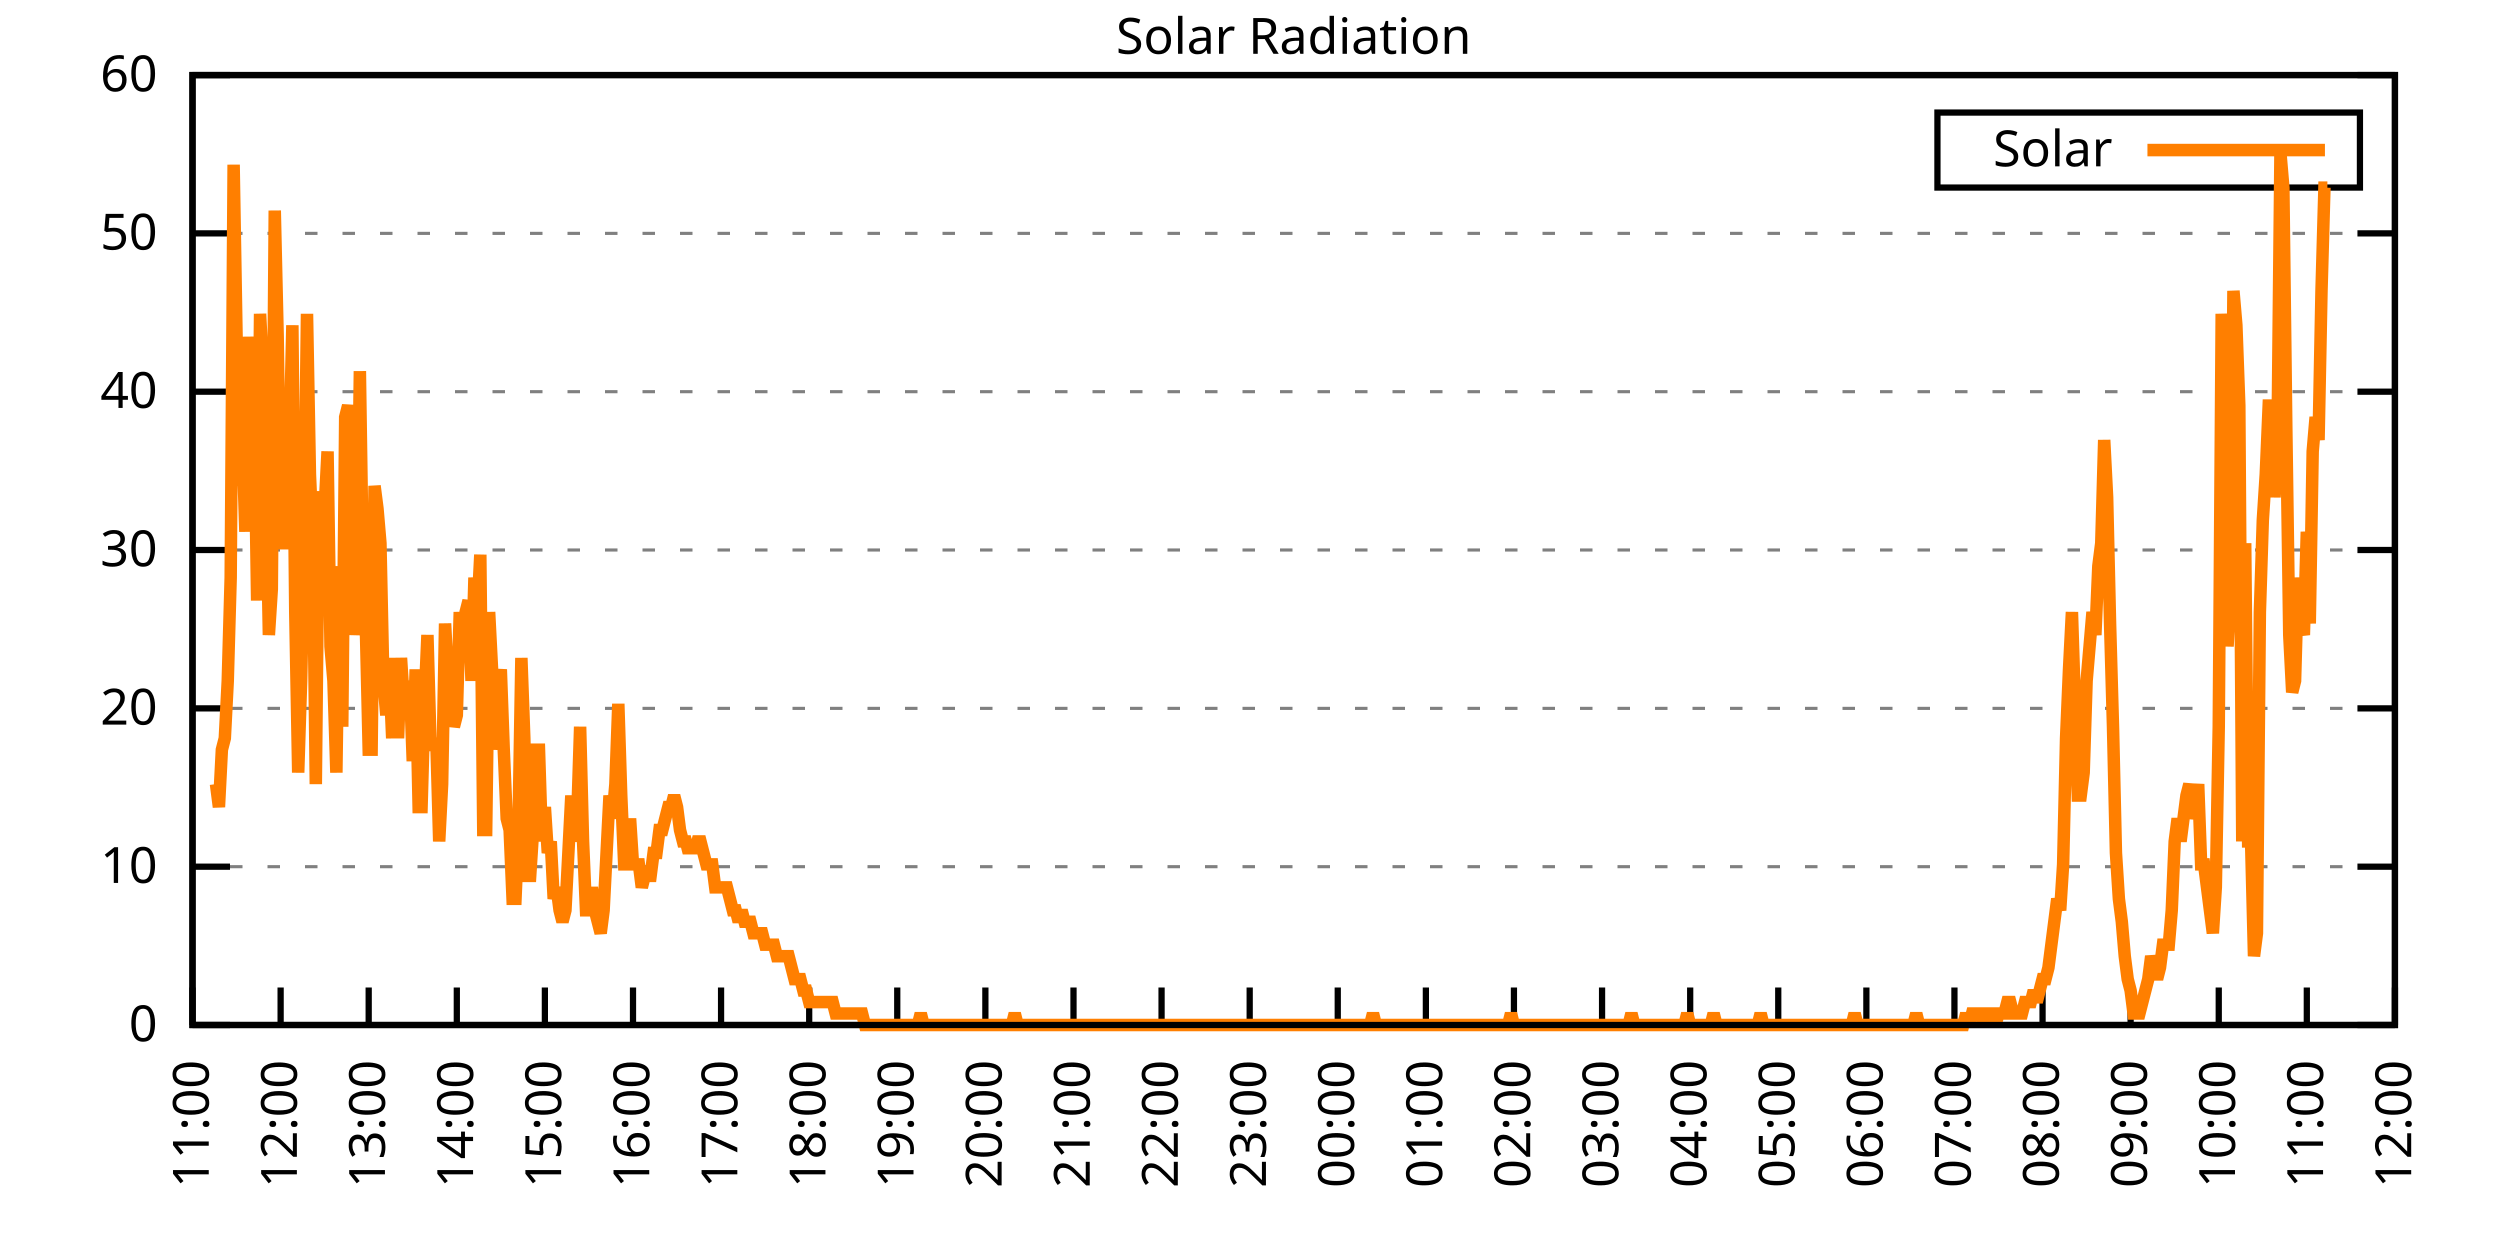
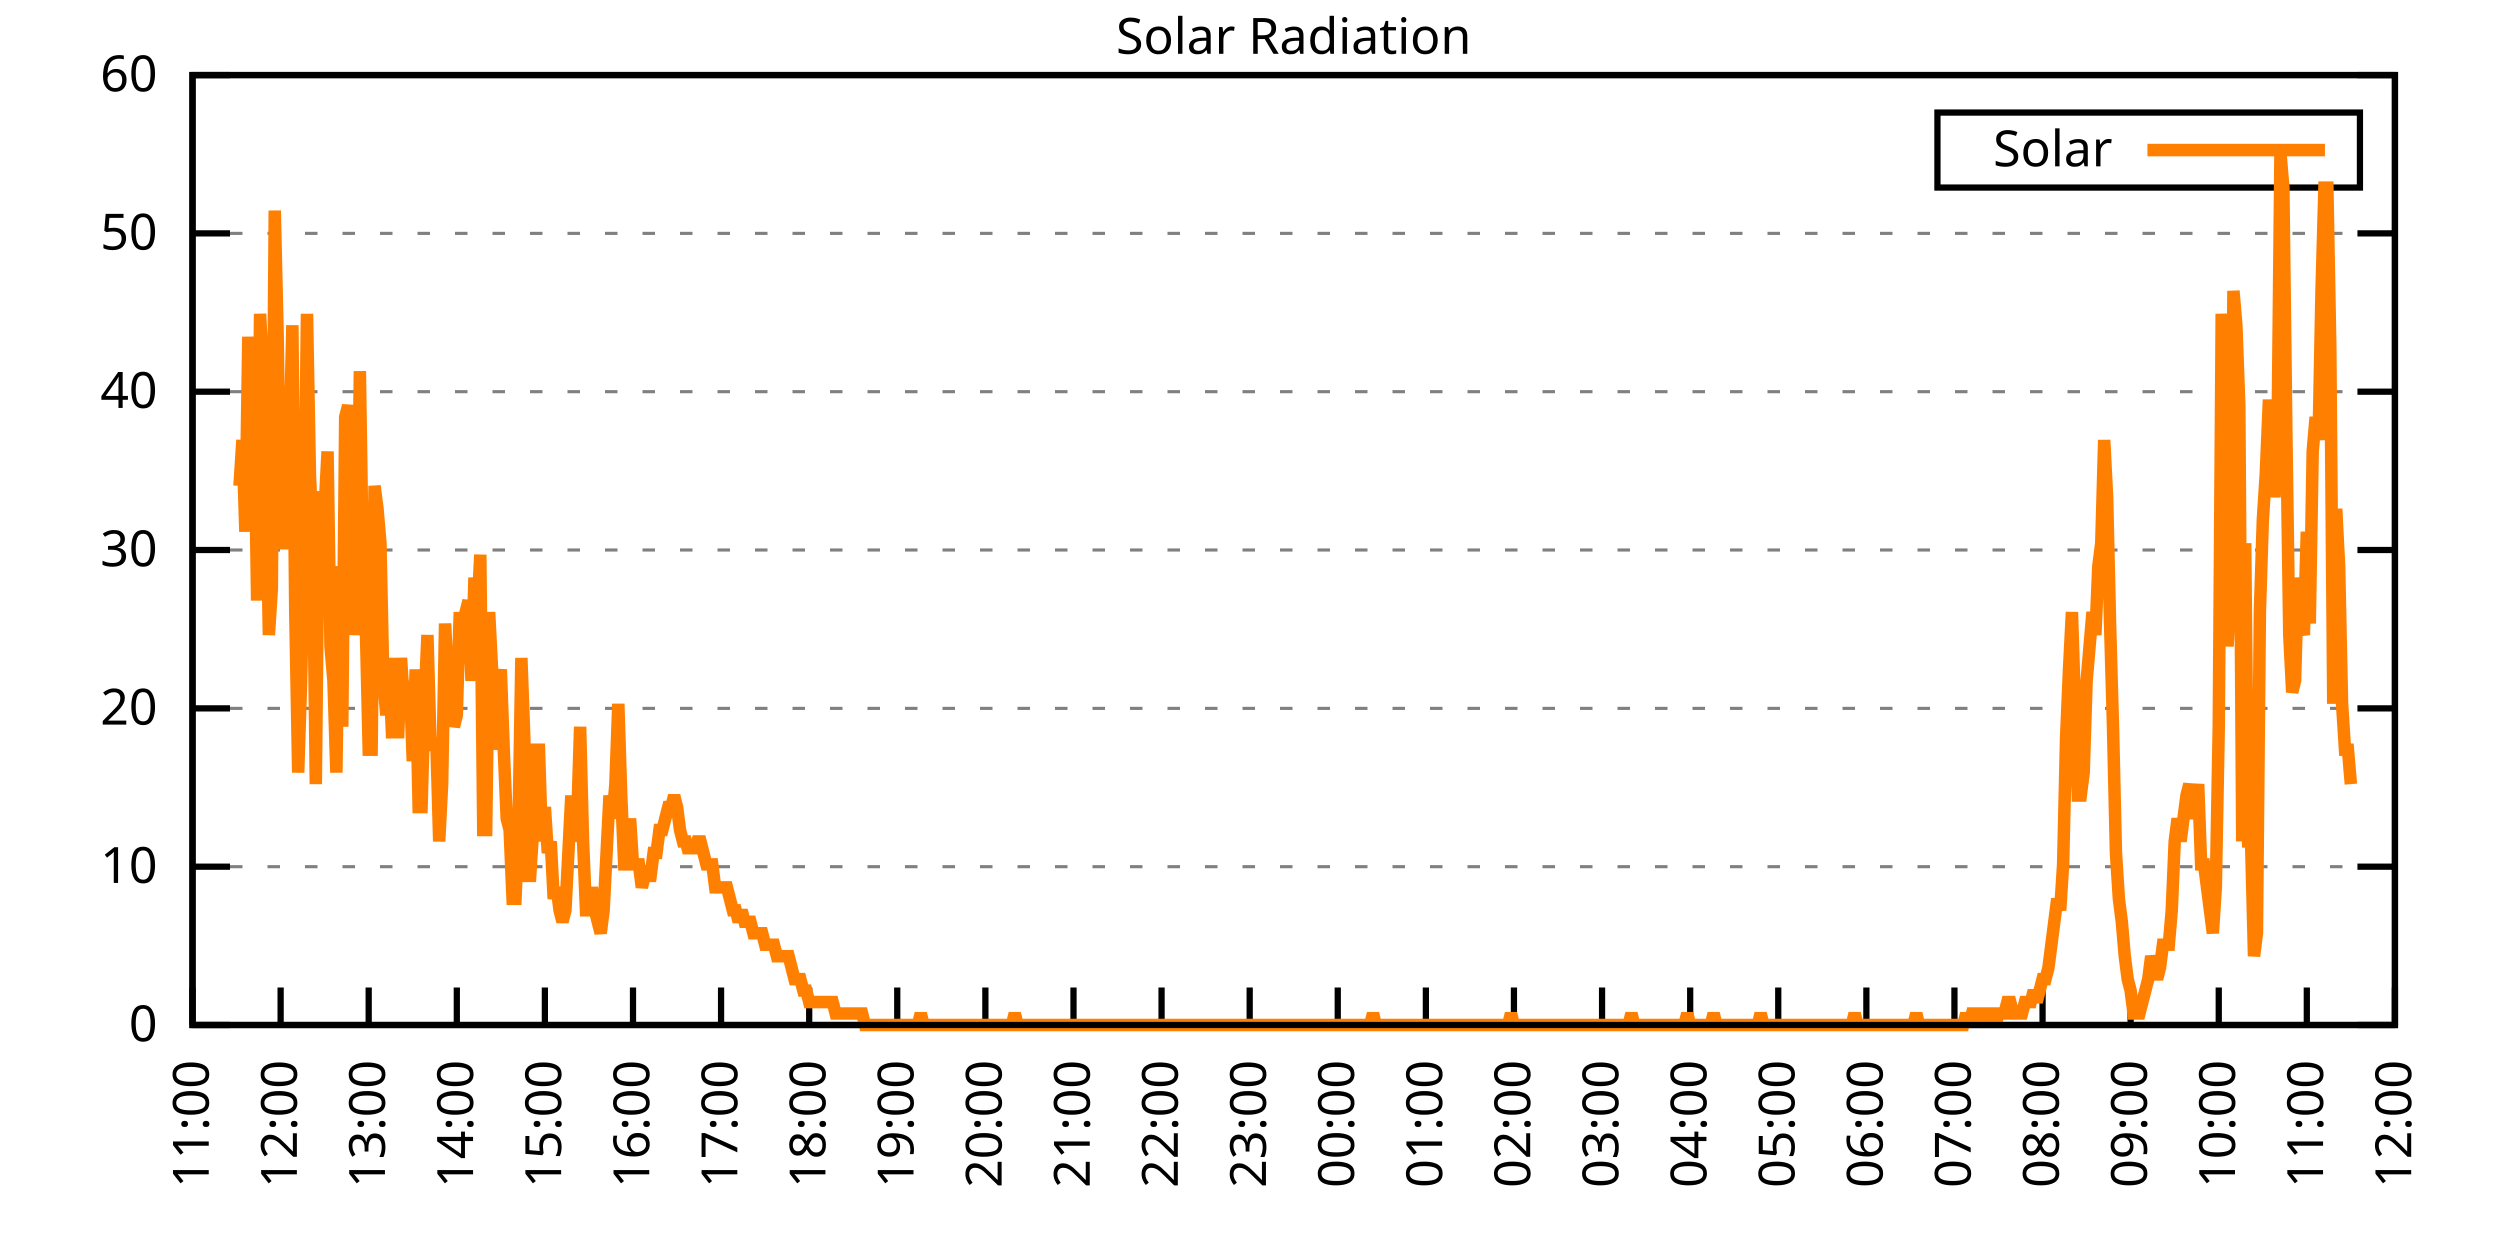
<svg xmlns="http://www.w3.org/2000/svg" xmlns:xlink="http://www.w3.org/1999/xlink" width="400" height="200" viewBox="0 0 400 200">
  <g id="gnuplot_canvas">
    <rect x="0" y="0" width="400" height="200" fill="none" />
    <defs>
      <circle id="gpDot" r="0.5" stroke-width="0.5" stroke="currentColor" />
      <path id="gpPt0" stroke-width="0.333" stroke="currentColor" d="M-1,0 h2 M0,-1 v2" />
      <path id="gpPt1" stroke-width="0.333" stroke="currentColor" d="M-1,-1 L1,1 M1,-1 L-1,1" />
      <path id="gpPt2" stroke-width="0.333" stroke="currentColor" d="M-1,0 L1,0 M0,-1 L0,1 M-1,-1 L1,1 M-1,1 L1,-1" />
      <rect id="gpPt3" stroke-width="0.333" stroke="currentColor" x="-1" y="-1" width="2" height="2" />
      <rect id="gpPt4" stroke-width="0.333" stroke="currentColor" fill="currentColor" x="-1" y="-1" width="2" height="2" />
      <circle id="gpPt5" stroke-width="0.333" stroke="currentColor" cx="0" cy="0" r="1" />
      <use xlink:href="#gpPt5" id="gpPt6" fill="currentColor" stroke="none" />
      <path id="gpPt7" stroke-width="0.333" stroke="currentColor" d="M0,-1.33 L-1.33,0.67 L1.33,0.67 z" />
      <use xlink:href="#gpPt7" id="gpPt8" fill="currentColor" stroke="none" />
      <use xlink:href="#gpPt7" id="gpPt9" stroke="currentColor" transform="rotate(180)" />
      <use xlink:href="#gpPt9" id="gpPt10" fill="currentColor" stroke="none" />
      <use xlink:href="#gpPt3" id="gpPt11" stroke="currentColor" transform="rotate(45)" />
      <use xlink:href="#gpPt11" id="gpPt12" fill="currentColor" stroke="none" />
      <path id="gpPt13" stroke-width="0.333" stroke="currentColor" d="M0,1.330 L1.265,0.411 L0.782,-1.067 L-0.782,-1.076 L-1.265,0.411 z" />
      <use xlink:href="#gpPt13" id="gpPt14" fill="currentColor" stroke="none" />
      <filter id="textbox" filterUnits="objectBoundingBox" x="0" y="0" height="1" width="1">
        <feFlood flood-color="white" flood-opacity="1" result="bgnd" />
        <feComposite in="SourceGraphic" in2="bgnd" operator="atop" />
      </filter>
      <filter id="greybox" filterUnits="objectBoundingBox" x="0" y="0" height="1" width="1">
        <feFlood flood-color="lightgrey" flood-opacity="1" result="grey" />
        <feComposite in="SourceGraphic" in2="grey" operator="atop" />
      </filter>
    </defs>
    <g fill="none" color="white" stroke="currentColor" stroke-width="1.00" stroke-linecap="butt" stroke-linejoin="miter">
</g>
    <g fill="none" color="black" stroke="currentColor" stroke-width="1.00" stroke-linecap="butt" stroke-linejoin="miter">
      <g stroke="none" shape-rendering="crispEdges">
        <polygon fill="rgb(255, 255, 255)" points="30.80,164.00 383.18,164.00 383.18,12.02 30.80,12.02 " />
      </g>
    </g>
    <g fill="none" color="black" stroke="currentColor" stroke-width="1.00" stroke-linecap="butt" stroke-linejoin="miter">
</g>
    <g fill="none" color="black" stroke="black" stroke-width="0.50" stroke-linecap="butt" stroke-linejoin="miter">
</g>
    <g fill="none" color="gray" stroke="currentColor" stroke-width="0.50" stroke-linecap="butt" stroke-linejoin="miter">
      <path stroke="gray" stroke-dasharray="2,4" class="gridline" d="M30.80,164.00 L383.19,164.00  " />
    </g>
    <g fill="none" color="gray" stroke="gray" stroke-width="1.00" stroke-linecap="butt" stroke-linejoin="miter">
</g>
    <g fill="none" color="black" stroke="currentColor" stroke-width="1.00" stroke-linecap="butt" stroke-linejoin="miter">
      <path stroke="black" d="M30.80,164.00 L36.80,164.00 M383.19,164.00 L377.19,164.00  " />
      <g transform="translate(25.20,166.60)" stroke="none" fill="black" font-family="Sans" font-size="8.00" text-anchor="end">
        <text>
          <tspan font-family="Sans"> 0</tspan>
        </text>
      </g>
    </g>
    <g fill="none" color="black" stroke="currentColor" stroke-width="1.00" stroke-linecap="butt" stroke-linejoin="miter">
</g>
    <g fill="none" color="black" stroke="black" stroke-width="0.50" stroke-linecap="butt" stroke-linejoin="miter">
</g>
    <g fill="none" color="gray" stroke="currentColor" stroke-width="0.50" stroke-linecap="butt" stroke-linejoin="miter">
      <path stroke="gray" stroke-dasharray="2,4" class="gridline" d="M30.80,138.67 L383.19,138.67  " />
    </g>
    <g fill="none" color="gray" stroke="gray" stroke-width="1.00" stroke-linecap="butt" stroke-linejoin="miter">
</g>
    <g fill="none" color="black" stroke="currentColor" stroke-width="1.00" stroke-linecap="butt" stroke-linejoin="miter">
      <path stroke="black" d="M30.80,138.67 L36.80,138.67 M383.19,138.67 L377.19,138.67  " />
      <g transform="translate(25.20,141.27)" stroke="none" fill="black" font-family="Sans" font-size="8.00" text-anchor="end">
        <text>
          <tspan font-family="Sans"> 10</tspan>
        </text>
      </g>
    </g>
    <g fill="none" color="black" stroke="currentColor" stroke-width="1.00" stroke-linecap="butt" stroke-linejoin="miter">
</g>
    <g fill="none" color="black" stroke="black" stroke-width="0.50" stroke-linecap="butt" stroke-linejoin="miter">
</g>
    <g fill="none" color="gray" stroke="currentColor" stroke-width="0.50" stroke-linecap="butt" stroke-linejoin="miter">
      <path stroke="gray" stroke-dasharray="2,4" class="gridline" d="M30.80,113.34 L383.19,113.34  " />
    </g>
    <g fill="none" color="gray" stroke="gray" stroke-width="1.00" stroke-linecap="butt" stroke-linejoin="miter">
</g>
    <g fill="none" color="black" stroke="currentColor" stroke-width="1.00" stroke-linecap="butt" stroke-linejoin="miter">
      <path stroke="black" d="M30.80,113.34 L36.80,113.34 M383.19,113.34 L377.19,113.34  " />
      <g transform="translate(25.20,115.94)" stroke="none" fill="black" font-family="Sans" font-size="8.00" text-anchor="end">
        <text>
          <tspan font-family="Sans"> 20</tspan>
        </text>
      </g>
    </g>
    <g fill="none" color="black" stroke="currentColor" stroke-width="1.00" stroke-linecap="butt" stroke-linejoin="miter">
</g>
    <g fill="none" color="black" stroke="black" stroke-width="0.50" stroke-linecap="butt" stroke-linejoin="miter">
</g>
    <g fill="none" color="gray" stroke="currentColor" stroke-width="0.50" stroke-linecap="butt" stroke-linejoin="miter">
      <path stroke="gray" stroke-dasharray="2,4" class="gridline" d="M30.80,88.00 L383.19,88.00  " />
    </g>
    <g fill="none" color="gray" stroke="gray" stroke-width="1.00" stroke-linecap="butt" stroke-linejoin="miter">
</g>
    <g fill="none" color="black" stroke="currentColor" stroke-width="1.00" stroke-linecap="butt" stroke-linejoin="miter">
      <path stroke="black" d="M30.80,88.00 L36.80,88.00 M383.19,88.00 L377.19,88.00  " />
      <g transform="translate(25.20,90.60)" stroke="none" fill="black" font-family="Sans" font-size="8.00" text-anchor="end">
        <text>
          <tspan font-family="Sans"> 30</tspan>
        </text>
      </g>
    </g>
    <g fill="none" color="black" stroke="currentColor" stroke-width="1.00" stroke-linecap="butt" stroke-linejoin="miter">
</g>
    <g fill="none" color="black" stroke="black" stroke-width="0.50" stroke-linecap="butt" stroke-linejoin="miter">
</g>
    <g fill="none" color="gray" stroke="currentColor" stroke-width="0.50" stroke-linecap="butt" stroke-linejoin="miter">
      <path stroke="gray" stroke-dasharray="2,4" class="gridline" d="M30.80,62.67 L383.19,62.67  " />
    </g>
    <g fill="none" color="gray" stroke="gray" stroke-width="1.00" stroke-linecap="butt" stroke-linejoin="miter">
</g>
    <g fill="none" color="black" stroke="currentColor" stroke-width="1.00" stroke-linecap="butt" stroke-linejoin="miter">
      <path stroke="black" d="M30.80,62.67 L36.80,62.67 M383.19,62.67 L377.19,62.67  " />
      <g transform="translate(25.20,65.27)" stroke="none" fill="black" font-family="Sans" font-size="8.00" text-anchor="end">
        <text>
          <tspan font-family="Sans"> 40</tspan>
        </text>
      </g>
    </g>
    <g fill="none" color="black" stroke="currentColor" stroke-width="1.00" stroke-linecap="butt" stroke-linejoin="miter">
</g>
    <g fill="none" color="black" stroke="black" stroke-width="0.50" stroke-linecap="butt" stroke-linejoin="miter">
</g>
    <g fill="none" color="gray" stroke="currentColor" stroke-width="0.50" stroke-linecap="butt" stroke-linejoin="miter">
      <path stroke="gray" stroke-dasharray="2,4" class="gridline" d="M30.80,37.34 L383.19,37.34  " />
    </g>
    <g fill="none" color="gray" stroke="gray" stroke-width="1.00" stroke-linecap="butt" stroke-linejoin="miter">
</g>
    <g fill="none" color="black" stroke="currentColor" stroke-width="1.00" stroke-linecap="butt" stroke-linejoin="miter">
      <path stroke="black" d="M30.80,37.34 L36.80,37.34 M383.19,37.34 L377.19,37.34  " />
      <g transform="translate(25.20,39.94)" stroke="none" fill="black" font-family="Sans" font-size="8.00" text-anchor="end">
        <text>
          <tspan font-family="Sans"> 50</tspan>
        </text>
      </g>
    </g>
    <g fill="none" color="black" stroke="currentColor" stroke-width="1.00" stroke-linecap="butt" stroke-linejoin="miter">
</g>
    <g fill="none" color="black" stroke="black" stroke-width="0.50" stroke-linecap="butt" stroke-linejoin="miter">
</g>
    <g fill="none" color="gray" stroke="currentColor" stroke-width="0.50" stroke-linecap="butt" stroke-linejoin="miter">
      <path stroke="gray" stroke-dasharray="2,4" class="gridline" d="M30.80,12.01 L383.19,12.01  " />
    </g>
    <g fill="none" color="gray" stroke="gray" stroke-width="1.00" stroke-linecap="butt" stroke-linejoin="miter">
</g>
    <g fill="none" color="black" stroke="currentColor" stroke-width="1.00" stroke-linecap="butt" stroke-linejoin="miter">
      <path stroke="black" d="M30.80,12.01 L36.80,12.01 M383.19,12.01 L377.19,12.01  " />
      <g transform="translate(25.20,14.61)" stroke="none" fill="black" font-family="Sans" font-size="8.00" text-anchor="end">
        <text>
          <tspan font-family="Sans"> 60</tspan>
        </text>
      </g>
    </g>
    <g fill="none" color="black" stroke="currentColor" stroke-width="1.00" stroke-linecap="butt" stroke-linejoin="miter">
      <path stroke="black" d="M30.80,164.00 L30.80,158.00  " />
      <g transform="translate(33.40,169.60) rotate(270.00)" stroke="none" fill="black" font-family="Sans" font-size="8.00" text-anchor="end">
        <text>
          <tspan font-family="Sans">11:00</tspan>
        </text>
      </g>
    </g>
    <g fill="none" color="black" stroke="currentColor" stroke-width="1.00" stroke-linecap="butt" stroke-linejoin="miter">
      <path stroke="black" d="M44.90,164.00 L44.90,158.00  " />
      <g transform="translate(47.50,169.60) rotate(270.00)" stroke="none" fill="black" font-family="Sans" font-size="8.00" text-anchor="end">
        <text>
          <tspan font-family="Sans">12:00</tspan>
        </text>
      </g>
    </g>
    <g fill="none" color="black" stroke="currentColor" stroke-width="1.00" stroke-linecap="butt" stroke-linejoin="miter">
      <path stroke="black" d="M58.99,164.00 L58.99,158.00  " />
      <g transform="translate(61.59,169.60) rotate(270.00)" stroke="none" fill="black" font-family="Sans" font-size="8.00" text-anchor="end">
        <text>
          <tspan font-family="Sans">13:00</tspan>
        </text>
      </g>
    </g>
    <g fill="none" color="black" stroke="currentColor" stroke-width="1.00" stroke-linecap="butt" stroke-linejoin="miter">
      <path stroke="black" d="M73.09,164.00 L73.09,158.00  " />
      <g transform="translate(75.69,169.60) rotate(270.00)" stroke="none" fill="black" font-family="Sans" font-size="8.00" text-anchor="end">
        <text>
          <tspan font-family="Sans">14:00</tspan>
        </text>
      </g>
    </g>
    <g fill="none" color="black" stroke="currentColor" stroke-width="1.00" stroke-linecap="butt" stroke-linejoin="miter">
      <path stroke="black" d="M87.18,164.00 L87.18,158.00  " />
      <g transform="translate(89.78,169.60) rotate(270.00)" stroke="none" fill="black" font-family="Sans" font-size="8.00" text-anchor="end">
        <text>
          <tspan font-family="Sans">15:00</tspan>
        </text>
      </g>
    </g>
    <g fill="none" color="black" stroke="currentColor" stroke-width="1.00" stroke-linecap="butt" stroke-linejoin="miter">
      <path stroke="black" d="M101.28,164.00 L101.28,158.00  " />
      <g transform="translate(103.88,169.60) rotate(270.00)" stroke="none" fill="black" font-family="Sans" font-size="8.00" text-anchor="end">
        <text>
          <tspan font-family="Sans">16:00</tspan>
        </text>
      </g>
    </g>
    <g fill="none" color="black" stroke="currentColor" stroke-width="1.00" stroke-linecap="butt" stroke-linejoin="miter">
      <path stroke="black" d="M115.37,164.00 L115.37,158.00  " />
      <g transform="translate(117.97,169.60) rotate(270.00)" stroke="none" fill="black" font-family="Sans" font-size="8.00" text-anchor="end">
        <text>
          <tspan font-family="Sans">17:00</tspan>
        </text>
      </g>
    </g>
    <g fill="none" color="black" stroke="currentColor" stroke-width="1.00" stroke-linecap="butt" stroke-linejoin="miter">
      <path stroke="black" d="M129.47,164.00 L129.47,158.00  " />
      <g transform="translate(132.07,169.60) rotate(270.00)" stroke="none" fill="black" font-family="Sans" font-size="8.00" text-anchor="end">
        <text>
          <tspan font-family="Sans">18:00</tspan>
        </text>
      </g>
    </g>
    <g fill="none" color="black" stroke="currentColor" stroke-width="1.00" stroke-linecap="butt" stroke-linejoin="miter">
      <path stroke="black" d="M143.56,164.00 L143.56,158.00  " />
      <g transform="translate(146.16,169.60) rotate(270.00)" stroke="none" fill="black" font-family="Sans" font-size="8.00" text-anchor="end">
        <text>
          <tspan font-family="Sans">19:00</tspan>
        </text>
      </g>
    </g>
    <g fill="none" color="black" stroke="currentColor" stroke-width="1.00" stroke-linecap="butt" stroke-linejoin="miter">
      <path stroke="black" d="M157.66,164.00 L157.66,158.00  " />
      <g transform="translate(160.26,169.60) rotate(270.00)" stroke="none" fill="black" font-family="Sans" font-size="8.00" text-anchor="end">
        <text>
          <tspan font-family="Sans">20:00</tspan>
        </text>
      </g>
    </g>
    <g fill="none" color="black" stroke="currentColor" stroke-width="1.00" stroke-linecap="butt" stroke-linejoin="miter">
      <path stroke="black" d="M171.76,164.00 L171.76,158.00  " />
      <g transform="translate(174.36,169.60) rotate(270.00)" stroke="none" fill="black" font-family="Sans" font-size="8.00" text-anchor="end">
        <text>
          <tspan font-family="Sans">21:00</tspan>
        </text>
      </g>
    </g>
    <g fill="none" color="black" stroke="currentColor" stroke-width="1.00" stroke-linecap="butt" stroke-linejoin="miter">
      <path stroke="black" d="M185.85,164.00 L185.85,158.00  " />
      <g transform="translate(188.45,169.60) rotate(270.00)" stroke="none" fill="black" font-family="Sans" font-size="8.00" text-anchor="end">
        <text>
          <tspan font-family="Sans">22:00</tspan>
        </text>
      </g>
    </g>
    <g fill="none" color="black" stroke="currentColor" stroke-width="1.00" stroke-linecap="butt" stroke-linejoin="miter">
      <path stroke="black" d="M199.95,164.00 L199.95,158.00  " />
      <g transform="translate(202.55,169.60) rotate(270.00)" stroke="none" fill="black" font-family="Sans" font-size="8.00" text-anchor="end">
        <text>
          <tspan font-family="Sans">23:00</tspan>
        </text>
      </g>
    </g>
    <g fill="none" color="black" stroke="currentColor" stroke-width="1.00" stroke-linecap="butt" stroke-linejoin="miter">
      <path stroke="black" d="M214.04,164.00 L214.04,158.00  " />
      <g transform="translate(216.64,169.60) rotate(270.00)" stroke="none" fill="black" font-family="Sans" font-size="8.00" text-anchor="end">
        <text>
          <tspan font-family="Sans">00:00</tspan>
        </text>
      </g>
    </g>
    <g fill="none" color="black" stroke="currentColor" stroke-width="1.00" stroke-linecap="butt" stroke-linejoin="miter">
      <path stroke="black" d="M228.14,164.00 L228.14,158.00  " />
      <g transform="translate(230.74,169.60) rotate(270.00)" stroke="none" fill="black" font-family="Sans" font-size="8.00" text-anchor="end">
        <text>
          <tspan font-family="Sans">01:00</tspan>
        </text>
      </g>
    </g>
    <g fill="none" color="black" stroke="currentColor" stroke-width="1.00" stroke-linecap="butt" stroke-linejoin="miter">
      <path stroke="black" d="M242.23,164.00 L242.23,158.00  " />
      <g transform="translate(244.83,169.60) rotate(270.00)" stroke="none" fill="black" font-family="Sans" font-size="8.00" text-anchor="end">
        <text>
          <tspan font-family="Sans">02:00</tspan>
        </text>
      </g>
    </g>
    <g fill="none" color="black" stroke="currentColor" stroke-width="1.00" stroke-linecap="butt" stroke-linejoin="miter">
      <path stroke="black" d="M256.33,164.00 L256.33,158.00  " />
      <g transform="translate(258.93,169.60) rotate(270.00)" stroke="none" fill="black" font-family="Sans" font-size="8.00" text-anchor="end">
        <text>
          <tspan font-family="Sans">03:00</tspan>
        </text>
      </g>
    </g>
    <g fill="none" color="black" stroke="currentColor" stroke-width="1.00" stroke-linecap="butt" stroke-linejoin="miter">
      <path stroke="black" d="M270.43,164.00 L270.43,158.00  " />
      <g transform="translate(273.03,169.60) rotate(270.00)" stroke="none" fill="black" font-family="Sans" font-size="8.00" text-anchor="end">
        <text>
          <tspan font-family="Sans">04:00</tspan>
        </text>
      </g>
    </g>
    <g fill="none" color="black" stroke="currentColor" stroke-width="1.00" stroke-linecap="butt" stroke-linejoin="miter">
      <path stroke="black" d="M284.52,164.00 L284.52,158.00  " />
      <g transform="translate(287.12,169.60) rotate(270.00)" stroke="none" fill="black" font-family="Sans" font-size="8.00" text-anchor="end">
        <text>
          <tspan font-family="Sans">05:00</tspan>
        </text>
      </g>
    </g>
    <g fill="none" color="black" stroke="currentColor" stroke-width="1.00" stroke-linecap="butt" stroke-linejoin="miter">
      <path stroke="black" d="M298.62,164.00 L298.62,158.00  " />
      <g transform="translate(301.22,169.60) rotate(270.00)" stroke="none" fill="black" font-family="Sans" font-size="8.00" text-anchor="end">
        <text>
          <tspan font-family="Sans">06:00</tspan>
        </text>
      </g>
    </g>
    <g fill="none" color="black" stroke="currentColor" stroke-width="1.00" stroke-linecap="butt" stroke-linejoin="miter">
      <path stroke="black" d="M312.71,164.00 L312.71,158.00  " />
      <g transform="translate(315.31,169.60) rotate(270.00)" stroke="none" fill="black" font-family="Sans" font-size="8.00" text-anchor="end">
        <text>
          <tspan font-family="Sans">07:00</tspan>
        </text>
      </g>
    </g>
    <g fill="none" color="black" stroke="currentColor" stroke-width="1.00" stroke-linecap="butt" stroke-linejoin="miter">
      <path stroke="black" d="M326.81,164.00 L326.81,158.00  " />
      <g transform="translate(329.41,169.60) rotate(270.00)" stroke="none" fill="black" font-family="Sans" font-size="8.00" text-anchor="end">
        <text>
          <tspan font-family="Sans">08:00</tspan>
        </text>
      </g>
    </g>
    <g fill="none" color="black" stroke="currentColor" stroke-width="1.00" stroke-linecap="butt" stroke-linejoin="miter">
      <path stroke="black" d="M340.90,164.00 L340.90,158.00  " />
      <g transform="translate(343.50,169.60) rotate(270.00)" stroke="none" fill="black" font-family="Sans" font-size="8.00" text-anchor="end">
        <text>
          <tspan font-family="Sans">09:00</tspan>
        </text>
      </g>
    </g>
    <g fill="none" color="black" stroke="currentColor" stroke-width="1.00" stroke-linecap="butt" stroke-linejoin="miter">
      <path stroke="black" d="M355.00,164.00 L355.00,158.00  " />
      <g transform="translate(357.60,169.60) rotate(270.00)" stroke="none" fill="black" font-family="Sans" font-size="8.00" text-anchor="end">
        <text>
          <tspan font-family="Sans">10:00</tspan>
        </text>
      </g>
    </g>
    <g fill="none" color="black" stroke="currentColor" stroke-width="1.00" stroke-linecap="butt" stroke-linejoin="miter">
      <path stroke="black" d="M369.09,164.00 L369.09,158.00  " />
      <g transform="translate(371.69,169.60) rotate(270.00)" stroke="none" fill="black" font-family="Sans" font-size="8.00" text-anchor="end">
        <text>
          <tspan font-family="Sans">11:00</tspan>
        </text>
      </g>
    </g>
    <g fill="none" color="black" stroke="currentColor" stroke-width="1.00" stroke-linecap="butt" stroke-linejoin="miter">
      <path stroke="black" d="M383.19,164.00 L383.19,158.00  " />
      <g transform="translate(385.79,169.60) rotate(270.00)" stroke="none" fill="black" font-family="Sans" font-size="8.00" text-anchor="end">
        <text>
          <tspan font-family="Sans">12:00</tspan>
        </text>
      </g>
    </g>
    <g fill="none" color="black" stroke="currentColor" stroke-width="1.00" stroke-linecap="butt" stroke-linejoin="miter">
</g>
    <g fill="none" color="black" stroke="currentColor" stroke-width="1.00" stroke-linecap="butt" stroke-linejoin="miter">
      <path stroke="black" d="M30.80,12.01 L30.80,164.00 L383.19,164.00 L383.19,12.01 L30.80,12.01 Z  " />
    </g>
    <g fill="none" color="black" stroke="currentColor" stroke-width="1.00" stroke-linecap="butt" stroke-linejoin="miter">
</g>
    <g fill="none" color="black" stroke="currentColor" stroke-width="1.00" stroke-linecap="butt" stroke-linejoin="miter">
      <path stroke="black" d="M309.99,30.01 L309.99,18.01 L377.59,18.01 L377.59,30.01 L309.99,30.01 Z  " />
    </g>
    <g id="Solar_Radiation_plot_1">
      <g fill="none" color="white" stroke="black" stroke-width="2.00" stroke-linecap="butt" stroke-linejoin="miter">
</g>
      <g fill="none" color="black" stroke="currentColor" stroke-width="2.00" stroke-linecap="butt" stroke-linejoin="miter">
        <g transform="translate(337.99,26.61)" stroke="none" fill="black" font-family="Sans" font-size="8.00" text-anchor="end">
          <text>
            <tspan font-family="Sans">Solar</tspan>
          </text>
        </g>
      </g>
      <g fill="none" color="black" stroke="currentColor" stroke-width="2.00" stroke-linecap="butt" stroke-linejoin="miter">
-         <path stroke="rgb(255, 127,   0)" d="M343.59,24.01 L371.99,24.01 M34.56,125.46 L35.03,129.13 L35.50,119.95 L35.97,118.12 L36.44,108.94 L36.91,92.42   L37.38,26.35 L37.85,53.88 L38.32,77.74 L38.79,70.40 L39.26,85.08 L39.73,53.88 L40.20,66.73 L40.67,64.89   L41.14,96.09 L41.61,50.21 L42.08,59.38 L42.55,75.90 L43.02,101.60 L43.49,94.26 L43.96,33.69 L44.43,53.88   L44.90,86.91 L45.37,86.91 L45.84,79.57 L46.31,72.23 L46.78,52.04 L47.24,97.93 L47.71,123.62 L48.18,108.94   L48.65,86.91 L49.12,50.21 L49.59,75.90 L50.06,86.91 L50.53,125.46 L51.00,79.57 L51.47,79.57 L51.94,81.41   L52.41,72.23 L52.88,103.43 L53.35,108.94 L53.82,123.62 L54.29,90.59 L54.76,116.28 L55.23,66.73 L55.70,64.89   L56.17,68.56 L56.64,101.60 L57.11,94.26 L57.58,59.38 L58.05,90.59 L58.52,99.76 L58.99,119.95 L59.46,119.95   L59.93,77.74 L60.40,81.41 L60.87,86.91 L61.34,108.94 L61.81,114.44 L62.28,107.10 L62.75,118.12 L63.22,105.27   L63.69,118.12 L64.16,105.27 L64.63,112.61 L65.10,112.61 L65.57,108.94 L66.04,121.79 L66.51,107.10 L66.98,129.13   L67.45,129.13 L67.92,112.61 L68.39,101.60 L68.86,118.12 L69.33,119.95 L69.80,118.12 L70.27,134.63 L70.74,125.46   L71.21,99.76 L71.68,108.94 L72.15,105.27 L72.62,116.28 L73.09,114.44 L73.56,97.93 L74.03,105.27 L74.50,97.93   L74.97,96.09 L75.44,108.94 L75.91,92.42 L76.38,97.93 L76.85,88.75 L77.32,132.80 L77.79,132.80 L78.26,97.93   L78.73,107.10 L79.19,119.95 L79.66,110.77 L80.13,107.10 L80.60,119.95 L81.07,130.96 L81.54,132.80 L82.01,143.81   L82.48,143.81 L82.95,132.80 L83.42,105.27 L83.89,118.12 L84.36,140.14 L84.83,140.14 L85.30,132.80 L85.77,119.95   L86.24,119.95 L86.71,134.63 L87.18,129.13 L87.65,136.47 L88.12,134.63 L88.59,143.81 L89.06,141.98 L89.53,145.65   L90.00,147.48 L90.47,145.65 L90.94,136.47 L91.41,127.29 L91.88,134.63 L92.35,130.96 L92.82,116.28 L93.29,134.63   L93.76,145.65 L94.23,145.65 L94.70,141.98 L95.17,145.65 L95.64,147.48 L96.11,149.32 L96.58,145.65 L97.05,136.47   L97.52,127.29 L97.99,130.96 L98.46,125.46 L98.93,112.61 L99.40,127.29 L99.87,138.30 L100.34,138.30 L100.81,130.96   L101.28,138.30 L101.75,138.30 L102.22,138.30 L102.69,141.98 L103.16,140.14 L103.63,140.14 L104.10,140.14 L104.57,136.47   L105.04,136.47 L105.51,132.80 L105.98,132.80 L106.45,130.96 L106.92,129.13 L107.39,129.13 L107.86,127.29 L108.33,129.13   L108.80,132.80 L109.27,134.63 L109.74,134.63 L110.21,136.47 L110.68,134.63 L111.14,136.47 L111.61,134.63 L112.08,134.63   L112.55,136.47 L113.02,138.30 L113.49,138.30 L113.96,138.30 L114.43,141.98 L114.90,141.98 L115.37,141.98 L115.84,141.98   L116.31,141.98 L116.78,143.81 L117.25,145.65 L117.72,145.65 L118.19,147.48 L118.66,145.65 L119.13,147.48 L119.60,147.48   L120.07,147.48 L120.54,149.32 L121.01,149.32 L121.48,149.32 L121.95,149.32 L122.42,151.15 L122.89,151.15 L123.36,151.15   L123.83,151.15 L124.30,152.99 L124.77,152.99 L125.24,152.99 L125.71,152.99 L126.18,152.99 L126.65,154.82 L127.12,156.66   L127.59,156.66 L128.06,156.66 L128.53,158.49 L129.00,158.49 L129.47,160.33 L129.94,160.33 L130.41,160.33 L130.88,160.33   L131.35,160.33 L131.82,160.33 L132.29,160.33 L132.76,160.33 L133.23,160.33 L133.70,162.16 L134.17,162.16 L134.64,162.16   L135.11,162.16 L135.58,162.16 L136.05,162.16 L136.52,162.16 L136.99,162.16 L137.46,162.16 L137.93,162.16 L138.40,164.00   L138.87,164.00 L139.34,164.00 L139.81,164.00 L140.28,164.00 L140.75,164.00 L141.22,164.00 L141.69,164.00 L142.16,164.00   L142.63,164.00 L143.09,164.00 L143.56,164.00 L144.03,164.00 L144.50,164.00 L144.97,164.00 L145.44,164.00 L145.91,164.00   L146.38,164.00 L146.85,164.00 L147.32,162.16 L147.79,164.00 L148.26,164.00 L148.73,164.00 L149.20,164.00 L149.67,164.00   L150.14,164.00 L150.61,164.00 L151.08,164.00 L151.55,164.00 L152.02,164.00 L152.49,164.00 L152.96,164.00 L153.43,164.00   L153.90,164.00 L154.37,164.00 L154.84,164.00 L155.31,164.00 L155.78,164.00 L156.25,164.00 L156.72,164.00 L157.19,164.00   L157.66,164.00 L158.13,164.00 L158.60,164.00 L159.07,164.00 L159.54,164.00 L160.01,164.00 L160.48,164.00 L160.95,164.00   L161.42,164.00 L161.89,164.00 L162.36,162.16 L162.83,164.00 L163.30,164.00 L163.77,164.00 L164.24,164.00 L164.71,164.00   L165.18,164.00 L165.65,164.00 L166.12,164.00 L166.59,164.00 L167.06,164.00 L167.53,164.00 L168.00,164.00 L168.47,164.00   L168.94,164.00 L169.41,164.00 L169.88,164.00 L170.35,164.00 L170.82,164.00 L171.29,164.00 L171.76,164.00 L172.23,164.00   L172.70,164.00 L173.17,164.00 L173.64,164.00 L174.11,164.00 L174.58,164.00 L175.04,164.00 L175.51,164.00 L175.98,164.00   L176.45,164.00 L176.92,164.00 L177.39,164.00 L177.86,164.00 L178.33,164.00 L178.80,164.00 L179.27,164.00 L179.74,164.00   L180.21,164.00 L180.68,164.00 L181.15,164.00 L181.62,164.00 L182.09,164.00 L182.56,164.00 L183.03,164.00 L183.50,164.00   L183.97,164.00 L184.44,164.00 L184.91,164.00 L185.38,164.00 L185.85,164.00 L186.32,164.00 L186.79,164.00 L187.26,164.00   L187.73,164.00 L188.20,164.00 L188.67,164.00 L189.14,164.00 L189.61,164.00 L190.08,164.00 L190.55,164.00 L191.02,164.00   L191.49,164.00 L191.96,164.00 L192.43,164.00 L192.90,164.00 L193.37,164.00 L193.84,164.00 L194.31,164.00 L194.78,164.00   L195.25,164.00 L195.72,164.00 L196.19,164.00 L196.66,164.00 L197.13,164.00 L197.60,164.00 L198.07,164.00 L198.54,164.00   L199.01,164.00 L199.48,164.00 L199.95,164.00 L200.42,164.00 L200.89,164.00 L201.36,164.00 L201.83,164.00 L202.30,164.00   L202.77,164.00 L203.24,164.00 L203.71,164.00 L204.18,164.00 L204.65,164.00 L205.12,164.00 L205.59,164.00 L206.06,164.00   L206.53,164.00 L207.00,164.00 L207.46,164.00 L207.93,164.00 L208.40,164.00 L208.87,164.00 L209.34,164.00 L209.81,164.00   L210.28,164.00 L210.75,164.00 L211.22,164.00 L211.69,164.00 L212.16,164.00 L212.63,164.00 L213.10,164.00 L213.57,164.00   L214.04,164.00 L214.51,164.00 L214.98,164.00 L215.45,164.00 L215.92,164.00 L216.39,164.00 L216.86,164.00 L217.33,164.00   L217.80,164.00 L218.27,164.00 L218.74,164.00 L219.21,164.00 L219.68,162.16 L220.15,164.00 L220.62,164.00 L221.09,164.00   L221.56,164.00 L222.03,164.00 L222.50,164.00 L222.97,164.00 L223.44,164.00 L223.91,164.00 L224.38,164.00 L224.85,164.00   L225.32,164.00 L225.79,164.00 L226.26,164.00 L226.73,164.00 L227.20,164.00 L227.67,164.00 L228.14,164.00 L228.61,164.00   L229.08,164.00 L229.55,164.00 L230.02,164.00 L230.49,164.00 L230.96,164.00 L231.43,164.00 L231.90,164.00 L232.37,164.00   L232.84,164.00 L233.31,164.00 L233.78,164.00 L234.25,164.00 L234.72,164.00 L235.19,164.00 L235.66,164.00 L236.13,164.00   L236.60,164.00 L237.07,164.00 L237.54,164.00 L238.01,164.00 L238.48,164.00 L238.95,164.00 L239.41,164.00 L239.88,164.00   L240.35,164.00 L240.82,164.00 L241.29,164.00 L241.76,162.16 L242.23,164.00 L242.70,164.00 L243.17,164.00 L243.64,164.00   L244.11,164.00 L244.58,164.00 L245.05,164.00 L245.52,164.00 L245.99,164.00 L246.46,164.00 L246.93,164.00 L247.40,164.00   L247.87,164.00 L248.34,164.00 L248.81,164.00 L249.28,164.00 L249.75,164.00 L250.22,164.00 L250.69,164.00 L251.16,164.00   L251.63,164.00 L252.10,164.00 L252.57,164.00 L253.04,164.00 L253.51,164.00 L253.98,164.00 L254.45,164.00 L254.92,164.00   L255.39,164.00 L255.86,164.00 L256.33,164.00 L256.80,164.00 L257.27,164.00 L257.74,164.00 L258.21,164.00 L258.68,164.00   L259.15,164.00 L259.62,164.00 L260.09,164.00 L260.56,164.00 L261.03,162.16 L261.50,164.00 L261.97,164.00 L262.44,164.00   L262.91,164.00 L263.38,164.00 L263.85,164.00 L264.32,164.00 L264.79,164.00 L265.26,164.00 L265.73,164.00 L266.20,164.00   L266.67,164.00 L267.14,164.00 L267.61,164.00 L268.08,164.00 L268.55,164.00 L269.02,164.00 L269.49,164.00 L269.96,162.16   L270.43,164.00 L270.90,164.00 L271.36,164.00 L271.83,164.00 L272.30,164.00 L272.77,164.00 L273.24,164.00 L273.71,164.00   L274.18,162.16 L274.65,164.00 L275.12,164.00 L275.59,164.00 L276.06,164.00 L276.53,164.00 L277.00,164.00 L277.47,164.00   L277.94,164.00 L278.41,164.00 L278.88,164.00 L279.35,164.00 L279.82,164.00 L280.29,164.00 L280.76,164.00 L281.23,164.00   L281.70,162.16 L282.17,164.00 L282.64,164.00 L283.11,164.00 L283.58,164.00 L284.05,164.00 L284.52,164.00 L284.99,164.00   L285.46,164.00 L285.93,164.00 L286.40,164.00 L286.87,164.00 L287.34,164.00 L287.81,164.00 L288.28,164.00 L288.75,164.00   L289.22,164.00 L289.69,164.00 L290.16,164.00 L290.63,164.00 L291.10,164.00 L291.57,164.00 L292.04,164.00 L292.51,164.00   L292.98,164.00 L293.45,164.00 L293.92,164.00 L294.39,164.00 L294.86,164.00 L295.33,164.00 L295.80,164.00 L296.27,164.00   L296.74,162.16 L297.21,164.00 L297.68,164.00 L298.15,164.00 L298.62,164.00 L299.09,164.00 L299.56,164.00 L300.03,164.00   L300.50,164.00 L300.97,164.00 L301.44,164.00 L301.91,164.00 L302.38,164.00 L302.85,164.00 L303.31,164.00 L303.78,164.00   L304.25,164.00 L304.72,164.00 L305.19,164.00 L305.66,164.00 L306.13,164.00 L306.60,162.16 L307.07,164.00 L307.54,164.00   L308.01,164.00 L308.48,164.00 L308.95,164.00 L309.42,164.00 L309.89,164.00 L310.36,164.00 L310.83,164.00 L311.30,164.00   L311.77,164.00 L312.24,164.00 L312.71,164.00 L313.18,164.00 L313.65,164.00 L314.12,164.00 L314.59,162.16 L315.06,164.00   L315.53,162.16 L316.00,162.16 L316.47,162.16 L316.94,162.16 L317.41,164.00 L317.88,162.16 L318.35,162.16 L318.82,162.16   L319.29,164.00 L319.76,162.16 L320.23,162.16 L320.70,162.16 L321.17,160.33 L321.64,160.33 L322.11,162.16 L322.58,162.16   L323.05,162.16 L323.52,162.16 L323.99,160.33 L324.46,160.33 L324.93,160.33 L325.40,158.49 L325.87,160.33 L326.34,158.49   L326.81,156.66 L327.28,156.66 L327.75,154.82 L328.22,151.15 L328.69,147.48 L329.16,143.81 L329.63,145.65 L330.10,138.30   L330.57,118.12 L331.04,107.10 L331.51,97.93 L331.98,112.61 L332.45,127.29 L332.92,127.29 L333.39,123.62 L333.86,108.94   L334.33,103.43 L334.80,97.93 L335.26,101.60 L335.73,90.59 L336.20,86.91 L336.67,70.40 L337.14,79.57 L337.61,99.76   L338.08,116.28 L338.55,136.47 L339.02,143.81 L339.49,147.48 L339.96,152.99 L340.43,156.66 L340.90,158.49 L341.37,162.16   L341.84,162.16 L342.31,162.16 L342.78,160.33 L343.25,158.49 L343.72,156.66 L344.19,152.99 L344.66,154.82 L345.13,156.66   L345.60,154.82 L346.07,151.15 L346.54,151.15 L347.01,151.15 L347.48,145.65 L347.95,134.63 L348.42,130.96 L348.89,134.63   L349.36,130.96 L349.83,127.29 L350.30,125.46 L350.77,130.96 L351.24,129.13 L351.71,125.46 L352.18,138.30 L352.65,138.30   L353.12,141.98 L353.59,145.65 L354.06,149.32 L354.53,141.98 L355.00,116.28 L355.47,50.21 L355.94,59.38 L356.41,103.43   L356.88,94.26 L357.35,46.54 L357.82,52.04 L358.29,64.89 L358.76,134.63 L359.23,86.91 L359.70,134.63 L360.17,134.63   L360.64,152.99 L361.11,149.32 L361.58,97.93 L362.05,83.24 L362.52,75.90 L362.99,64.89 L363.46,64.89 L363.93,79.57   L364.40,70.40 L364.87,24.51 L365.34,30.02 L365.81,68.56 L366.28,101.60 L366.75,110.77 L367.21,108.94 L367.68,92.42   L368.15,99.76 L368.62,101.60 L369.09,85.08 L369.56,99.76 L370.03,72.23 L370.50,66.73 L370.97,70.40 L371.44,46.54   L371.91,30.02 L372.38,30.02  " />
+         <path stroke="rgb(255, 127,   0)" d="M343.59,24.01 L371.99,24.01 M38.32,77.74 L38.79,70.40 L39.26,85.08 L39.73,53.88 L40.20,66.73 L40.67,64.89   L41.14,96.09 L41.61,50.21 L42.08,59.38 L42.55,75.90 L43.02,101.60 L43.49,94.26 L43.96,33.69 L44.43,53.88   L44.90,86.91 L45.37,86.91 L45.84,79.57 L46.31,72.23 L46.78,52.04 L47.24,97.93 L47.71,123.62 L48.18,108.94   L48.65,86.91 L49.12,50.21 L49.59,75.90 L50.06,86.91 L50.53,125.46 L51.00,79.57 L51.47,79.57 L51.94,81.41   L52.41,72.23 L52.88,103.43 L53.35,108.94 L53.82,123.62 L54.29,90.59 L54.76,116.28 L55.23,66.73 L55.70,64.89   L56.17,68.56 L56.64,101.60 L57.11,94.26 L57.58,59.38 L58.05,90.59 L58.52,99.76 L58.99,119.95 L59.46,119.95   L59.93,77.74 L60.40,81.41 L60.87,86.91 L61.34,108.94 L61.81,114.44 L62.28,107.10 L62.75,118.12 L63.22,105.27   L63.69,118.12 L64.16,105.27 L64.63,112.61 L65.10,112.61 L65.57,108.94 L66.04,121.79 L66.51,107.10 L66.98,129.13   L67.45,129.13 L67.92,112.61 L68.39,101.60 L68.86,118.12 L69.33,119.95 L69.80,118.12 L70.27,134.63 L70.74,125.46   L71.21,99.76 L71.68,108.94 L72.15,105.27 L72.62,116.28 L73.09,114.44 L73.56,97.93 L74.03,105.27 L74.50,97.93   L74.97,96.09 L75.44,108.94 L75.91,92.42 L76.38,97.93 L76.85,88.75 L77.32,132.80 L77.79,132.80 L78.26,97.93   L78.73,107.10 L79.19,119.95 L79.66,110.77 L80.13,107.10 L80.60,119.95 L81.07,130.96 L81.54,132.80 L82.01,143.81   L82.48,143.81 L82.95,132.80 L83.42,105.27 L83.89,118.12 L84.36,140.14 L84.83,140.14 L85.30,132.80 L85.77,119.95   L86.24,119.95 L86.71,134.63 L87.18,129.13 L87.65,136.47 L88.12,134.63 L88.59,143.81 L89.06,141.98 L89.53,145.65   L90.00,147.48 L90.47,145.65 L90.94,136.47 L91.41,127.29 L91.88,134.63 L92.35,130.96 L92.82,116.28 L93.29,134.63   L93.76,145.65 L94.23,145.65 L94.70,141.98 L95.17,145.65 L95.64,147.48 L96.11,149.32 L96.58,145.65 L97.05,136.47   L97.52,127.29 L97.99,130.96 L98.46,125.46 L98.93,112.61 L99.40,127.29 L99.87,138.30 L100.34,138.30 L100.81,130.96   L101.28,138.30 L101.75,138.30 L102.22,138.30 L102.69,141.98 L103.16,140.14 L103.63,140.14 L104.10,140.14 L104.57,136.47   L105.04,136.47 L105.51,132.80 L105.98,132.80 L106.45,130.96 L106.92,129.13 L107.39,129.13 L107.86,127.29 L108.33,129.13   L108.80,132.80 L109.27,134.63 L109.74,134.63 L110.21,136.47 L110.68,134.63 L111.14,136.47 L111.61,134.63 L112.08,134.63   L112.55,136.47 L113.02,138.30 L113.49,138.30 L113.96,138.30 L114.43,141.98 L114.90,141.98 L115.37,141.98 L115.84,141.98   L116.31,141.98 L116.78,143.81 L117.25,145.65 L117.72,145.65 L118.19,147.48 L118.66,145.65 L119.13,147.48 L119.60,147.48   L120.07,147.48 L120.54,149.32 L121.01,149.32 L121.48,149.32 L121.95,149.32 L122.42,151.15 L122.89,151.15 L123.36,151.15   L123.83,151.15 L124.30,152.99 L124.77,152.99 L125.24,152.99 L125.71,152.99 L126.18,152.99 L126.65,154.82 L127.12,156.66   L127.59,156.66 L128.06,156.66 L128.53,158.49 L129.00,158.49 L129.47,160.33 L129.94,160.33 L130.41,160.33 L130.88,160.33   L131.35,160.33 L131.82,160.33 L132.29,160.33 L132.76,160.33 L133.23,160.33 L133.70,162.16 L134.17,162.16 L134.64,162.16   L135.11,162.16 L135.58,162.16 L136.05,162.16 L136.52,162.16 L136.99,162.16 L137.46,162.16 L137.93,162.16 L138.40,164.00   L138.87,164.00 L139.34,164.00 L139.81,164.00 L140.28,164.00 L140.75,164.00 L141.22,164.00 L141.69,164.00 L142.16,164.00   L142.63,164.00 L143.09,164.00 L143.56,164.00 L144.03,164.00 L144.50,164.00 L144.97,164.00 L145.44,164.00 L145.91,164.00   L146.38,164.00 L146.85,164.00 L147.32,162.16 L147.79,164.00 L148.26,164.00 L148.73,164.00 L149.20,164.00 L149.67,164.00   L150.14,164.00 L150.61,164.00 L151.08,164.00 L151.55,164.00 L152.02,164.00 L152.49,164.00 L152.96,164.00 L153.43,164.00   L153.90,164.00 L154.37,164.00 L154.84,164.00 L155.31,164.00 L155.78,164.00 L156.25,164.00 L156.72,164.00 L157.19,164.00   L157.66,164.00 L158.13,164.00 L158.60,164.00 L159.07,164.00 L159.54,164.00 L160.01,164.00 L160.48,164.00 L160.95,164.00   L161.42,164.00 L161.89,164.00 L162.36,162.16 L162.83,164.00 L163.30,164.00 L163.77,164.00 L164.24,164.00 L164.71,164.00   L165.18,164.00 L165.65,164.00 L166.12,164.00 L166.59,164.00 L167.06,164.00 L167.53,164.00 L168.00,164.00 L168.47,164.00   L168.94,164.00 L169.41,164.00 L169.88,164.00 L170.35,164.00 L170.82,164.00 L171.29,164.00 L171.76,164.00 L172.23,164.00   L172.70,164.00 L173.17,164.00 L173.64,164.00 L174.11,164.00 L174.58,164.00 L175.04,164.00 L175.51,164.00 L175.98,164.00   L176.45,164.00 L176.92,164.00 L177.39,164.00 L177.86,164.00 L178.33,164.00 L178.80,164.00 L179.27,164.00 L179.74,164.00   L180.21,164.00 L180.68,164.00 L181.15,164.00 L181.62,164.00 L182.09,164.00 L182.56,164.00 L183.03,164.00 L183.50,164.00   L183.97,164.00 L184.44,164.00 L184.91,164.00 L185.38,164.00 L185.85,164.00 L186.32,164.00 L186.79,164.00 L187.26,164.00   L187.73,164.00 L188.20,164.00 L188.67,164.00 L189.14,164.00 L189.61,164.00 L190.08,164.00 L190.55,164.00 L191.02,164.00   L191.49,164.00 L191.96,164.00 L192.43,164.00 L192.90,164.00 L193.37,164.00 L193.84,164.00 L194.31,164.00 L194.78,164.00   L195.25,164.00 L195.72,164.00 L196.19,164.00 L196.66,164.00 L197.13,164.00 L197.60,164.00 L198.07,164.00 L198.54,164.00   L199.01,164.00 L199.48,164.00 L199.95,164.00 L200.42,164.00 L200.89,164.00 L201.36,164.00 L201.83,164.00 L202.30,164.00   L202.77,164.00 L203.24,164.00 L203.71,164.00 L204.18,164.00 L204.65,164.00 L205.12,164.00 L205.59,164.00 L206.06,164.00   L206.53,164.00 L207.00,164.00 L207.46,164.00 L207.93,164.00 L208.40,164.00 L208.87,164.00 L209.34,164.00 L209.81,164.00   L210.28,164.00 L210.75,164.00 L211.22,164.00 L211.69,164.00 L212.16,164.00 L212.63,164.00 L213.10,164.00 L213.57,164.00   L214.04,164.00 L214.51,164.00 L214.98,164.00 L215.45,164.00 L215.92,164.00 L216.39,164.00 L216.86,164.00 L217.33,164.00   L217.80,164.00 L218.27,164.00 L218.74,164.00 L219.21,164.00 L219.68,162.16 L220.15,164.00 L220.62,164.00 L221.09,164.00   L221.56,164.00 L222.03,164.00 L222.50,164.00 L222.97,164.00 L223.44,164.00 L223.91,164.00 L224.38,164.00 L224.85,164.00   L225.32,164.00 L225.79,164.00 L226.26,164.00 L226.73,164.00 L227.20,164.00 L227.67,164.00 L228.14,164.00 L228.61,164.00   L229.08,164.00 L229.55,164.00 L230.02,164.00 L230.49,164.00 L230.96,164.00 L231.43,164.00 L231.90,164.00 L232.37,164.00   L232.84,164.00 L233.31,164.00 L233.78,164.00 L234.25,164.00 L234.72,164.00 L235.19,164.00 L235.66,164.00 L236.13,164.00   L236.60,164.00 L237.07,164.00 L237.54,164.00 L238.01,164.00 L238.48,164.00 L238.95,164.00 L239.41,164.00 L239.88,164.00   L240.35,164.00 L240.82,164.00 L241.29,164.00 L241.76,162.16 L242.23,164.00 L242.70,164.00 L243.17,164.00 L243.64,164.00   L244.11,164.00 L244.58,164.00 L245.05,164.00 L245.52,164.00 L245.99,164.00 L246.46,164.00 L246.93,164.00 L247.40,164.00   L247.87,164.00 L248.34,164.00 L248.81,164.00 L249.28,164.00 L249.75,164.00 L250.22,164.00 L250.69,164.00 L251.16,164.00   L251.63,164.00 L252.10,164.00 L252.57,164.00 L253.04,164.00 L253.51,164.00 L253.98,164.00 L254.45,164.00 L254.92,164.00   L255.39,164.00 L255.86,164.00 L256.33,164.00 L256.80,164.00 L257.27,164.00 L257.74,164.00 L258.21,164.00 L258.68,164.00   L259.15,164.00 L259.62,164.00 L260.09,164.00 L260.56,164.00 L261.03,162.16 L261.50,164.00 L261.97,164.00 L262.44,164.00   L262.91,164.00 L263.38,164.00 L263.85,164.00 L264.32,164.00 L264.79,164.00 L265.26,164.00 L265.73,164.00 L266.20,164.00   L266.67,164.00 L267.14,164.00 L267.61,164.00 L268.08,164.00 L268.55,164.00 L269.02,164.00 L269.49,164.00 L269.96,162.16   L270.43,164.00 L270.90,164.00 L271.36,164.00 L271.83,164.00 L272.30,164.00 L272.77,164.00 L273.24,164.00 L273.71,164.00   L274.18,162.16 L274.65,164.00 L275.12,164.00 L275.59,164.00 L276.06,164.00 L276.53,164.00 L277.00,164.00 L277.47,164.00   L277.94,164.00 L278.41,164.00 L278.88,164.00 L279.35,164.00 L279.82,164.00 L280.29,164.00 L280.76,164.00 L281.23,164.00   L281.70,162.16 L282.17,164.00 L282.64,164.00 L283.11,164.00 L283.58,164.00 L284.05,164.00 L284.52,164.00 L284.99,164.00   L285.46,164.00 L285.93,164.00 L286.40,164.00 L286.87,164.00 L287.34,164.00 L287.81,164.00 L288.28,164.00 L288.75,164.00   L289.22,164.00 L289.69,164.00 L290.16,164.00 L290.63,164.00 L291.10,164.00 L291.57,164.00 L292.04,164.00 L292.51,164.00   L292.98,164.00 L293.45,164.00 L293.92,164.00 L294.39,164.00 L294.86,164.00 L295.33,164.00 L295.80,164.00 L296.27,164.00   L296.74,162.16 L297.21,164.00 L297.68,164.00 L298.15,164.00 L298.62,164.00 L299.09,164.00 L299.56,164.00 L300.03,164.00   L300.50,164.00 L300.97,164.00 L301.44,164.00 L301.91,164.00 L302.38,164.00 L302.85,164.00 L303.31,164.00 L303.78,164.00   L304.25,164.00 L304.72,164.00 L305.19,164.00 L305.66,164.00 L306.13,164.00 L306.60,162.16 L307.07,164.00 L307.54,164.00   L308.01,164.00 L308.48,164.00 L308.95,164.00 L309.42,164.00 L309.89,164.00 L310.36,164.00 L310.83,164.00 L311.30,164.00   L311.77,164.00 L312.24,164.00 L312.71,164.00 L313.18,164.00 L313.65,164.00 L314.12,164.00 L314.59,162.16 L315.06,164.00   L315.53,162.16 L316.00,162.16 L316.47,162.16 L316.94,162.16 L317.41,164.00 L317.88,162.16 L318.35,162.16 L318.82,162.16   L319.29,164.00 L319.76,162.16 L320.23,162.16 L320.70,162.16 L321.17,160.33 L321.64,160.33 L322.11,162.16 L322.58,162.16   L323.05,162.16 L323.52,162.16 L323.99,160.33 L324.46,160.33 L324.93,160.33 L325.40,158.49 L325.87,160.33 L326.34,158.49   L326.81,156.66 L327.28,156.66 L327.75,154.82 L328.22,151.15 L328.69,147.48 L329.16,143.81 L329.63,145.65 L330.10,138.30   L330.57,118.12 L331.04,107.10 L331.51,97.93 L331.98,112.61 L332.45,127.29 L332.92,127.29 L333.39,123.62 L333.86,108.94   L334.33,103.43 L334.80,97.93 L335.26,101.60 L335.73,90.59 L336.20,86.91 L336.67,70.40 L337.14,79.57 L337.61,99.76   L338.08,116.28 L338.55,136.47 L339.02,143.81 L339.49,147.48 L339.96,152.99 L340.43,156.66 L340.90,158.49 L341.37,162.16   L341.84,162.16 L342.31,162.16 L342.78,160.33 L343.25,158.49 L343.72,156.66 L344.19,152.99 L344.66,154.82 L345.13,156.66   L345.60,154.82 L346.07,151.15 L346.54,151.15 L347.01,151.15 L347.48,145.65 L347.95,134.63 L348.42,130.96 L348.89,134.63   L349.36,130.96 L349.83,127.29 L350.30,125.46 L350.77,130.96 L351.24,129.13 L351.71,125.46 L352.18,138.30 L352.65,138.30   L353.12,141.98 L353.59,145.65 L354.06,149.32 L354.53,141.98 L355.00,116.28 L355.47,50.21 L355.94,59.38 L356.41,103.43   L356.88,94.26 L357.35,46.54 L357.82,52.04 L358.29,64.89 L358.76,134.63 L359.23,86.91 L359.70,134.63 L360.17,134.63   L360.64,152.99 L361.11,149.32 L361.58,97.93 L362.05,83.24 L362.52,75.90 L362.99,64.89 L363.46,64.89 L363.93,79.57   L364.40,70.40 L364.87,24.51 L365.34,30.02 L365.81,68.56 L366.28,101.60 L366.75,110.77 L367.21,108.94 L367.68,92.42   L368.15,99.76 L368.62,101.60 L369.09,85.08 L369.56,99.76 L370.03,72.23 L370.50,66.73 L370.97,70.40 L371.44,46.54   L371.91,30.02 L372.38,30.02 L372.85,55.71 L373.32,112.61 L373.79,81.41 L374.26,90.59 L374.73,112.61 L375.20,119.95   L375.67,119.95 L376.14,125.46  " />
      </g>
    </g>
    <g fill="none" color="black" stroke="currentColor" stroke-width="2.00" stroke-linecap="butt" stroke-linejoin="miter">
</g>
    <g fill="none" color="black" stroke="black" stroke-width="1.00" stroke-linecap="butt" stroke-linejoin="miter">
</g>
    <g fill="none" color="black" stroke="currentColor" stroke-width="1.00" stroke-linecap="butt" stroke-linejoin="miter">
      <path stroke="black" d="M30.80,12.01 L30.80,164.00 L383.19,164.00 L383.19,12.01 L30.80,12.01 Z  " />
      <g transform="translate(6.80,88.01) rotate(270.00)" stroke="none" fill="black" font-family="Sans" font-size="8.00" text-anchor="middle">
        <text />
      </g>
    </g>
    <g fill="none" color="black" stroke="currentColor" stroke-width="1.00" stroke-linecap="butt" stroke-linejoin="miter">
</g>
    <g fill="none" color="black" stroke="currentColor" stroke-width="1.00" stroke-linecap="butt" stroke-linejoin="miter">
      <g transform="translate(206.99,8.61)" stroke="none" fill="black" font-family="Sans" font-size="8.00" text-anchor="middle">
        <text>
          <tspan font-family="Sans">Solar Radiation</tspan>
        </text>
      </g>
    </g>
    <g fill="none" color="black" stroke="currentColor" stroke-width="1.00" stroke-linecap="butt" stroke-linejoin="miter">
</g>
  </g>
</svg>
